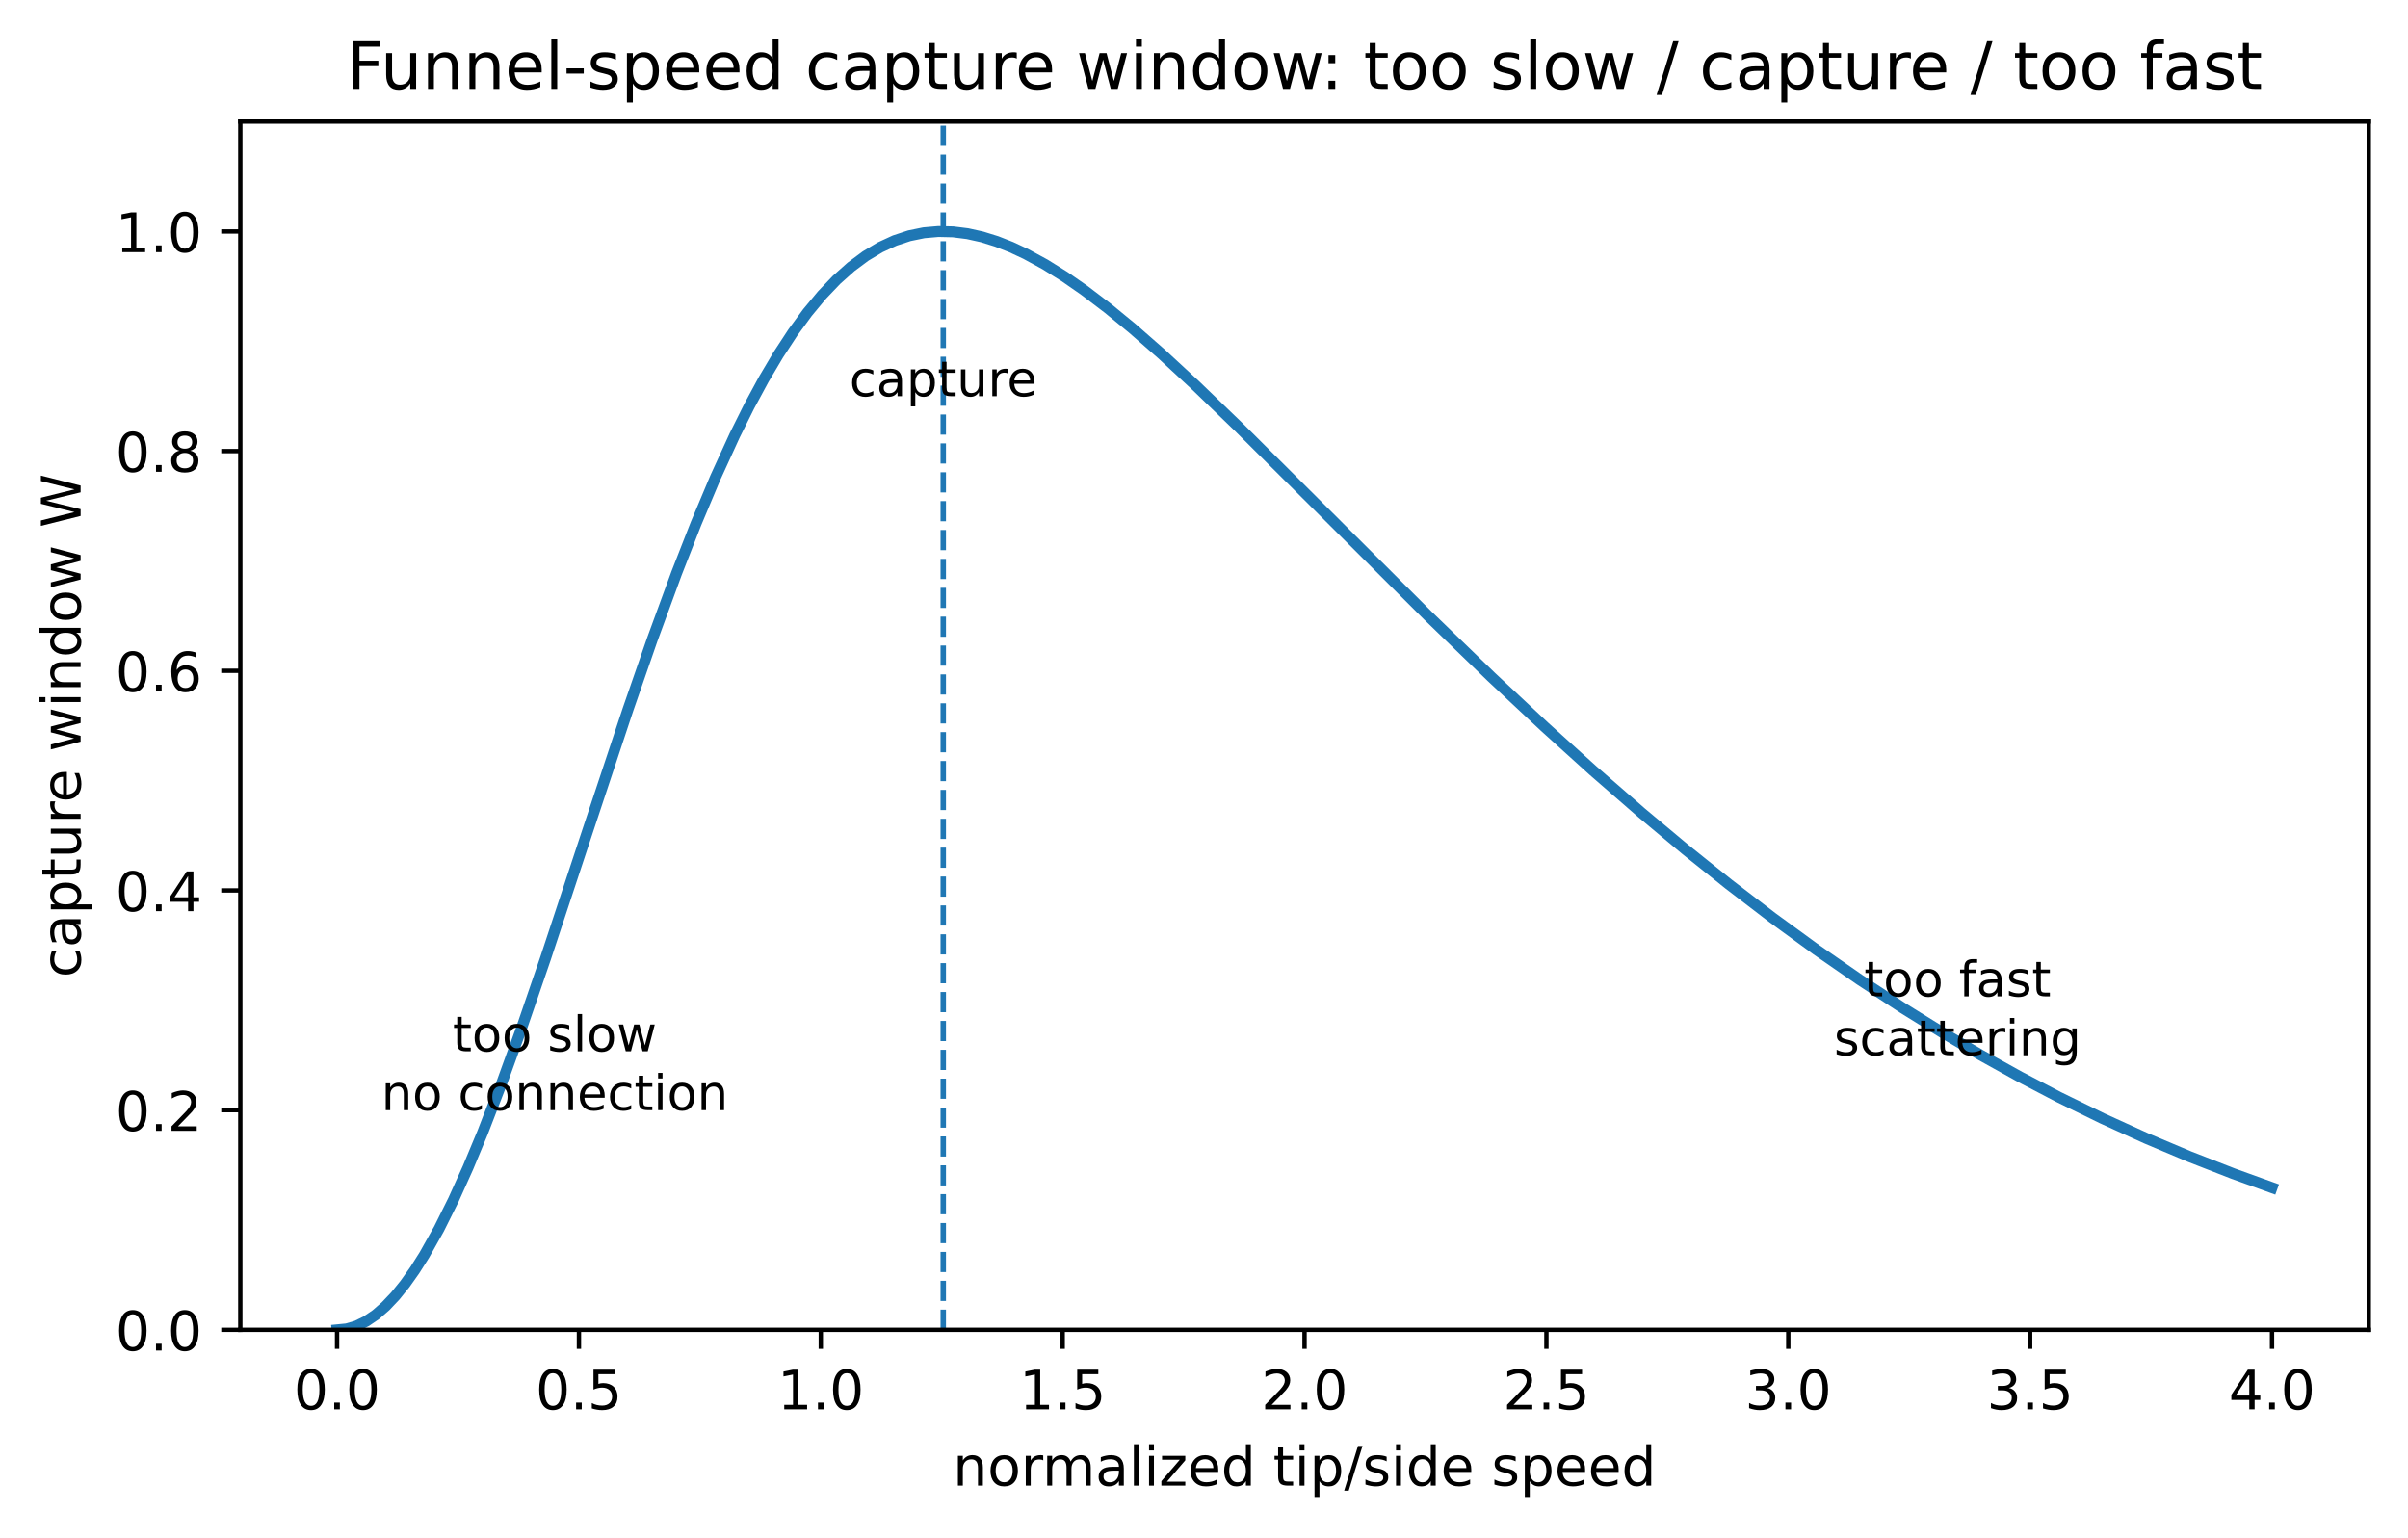
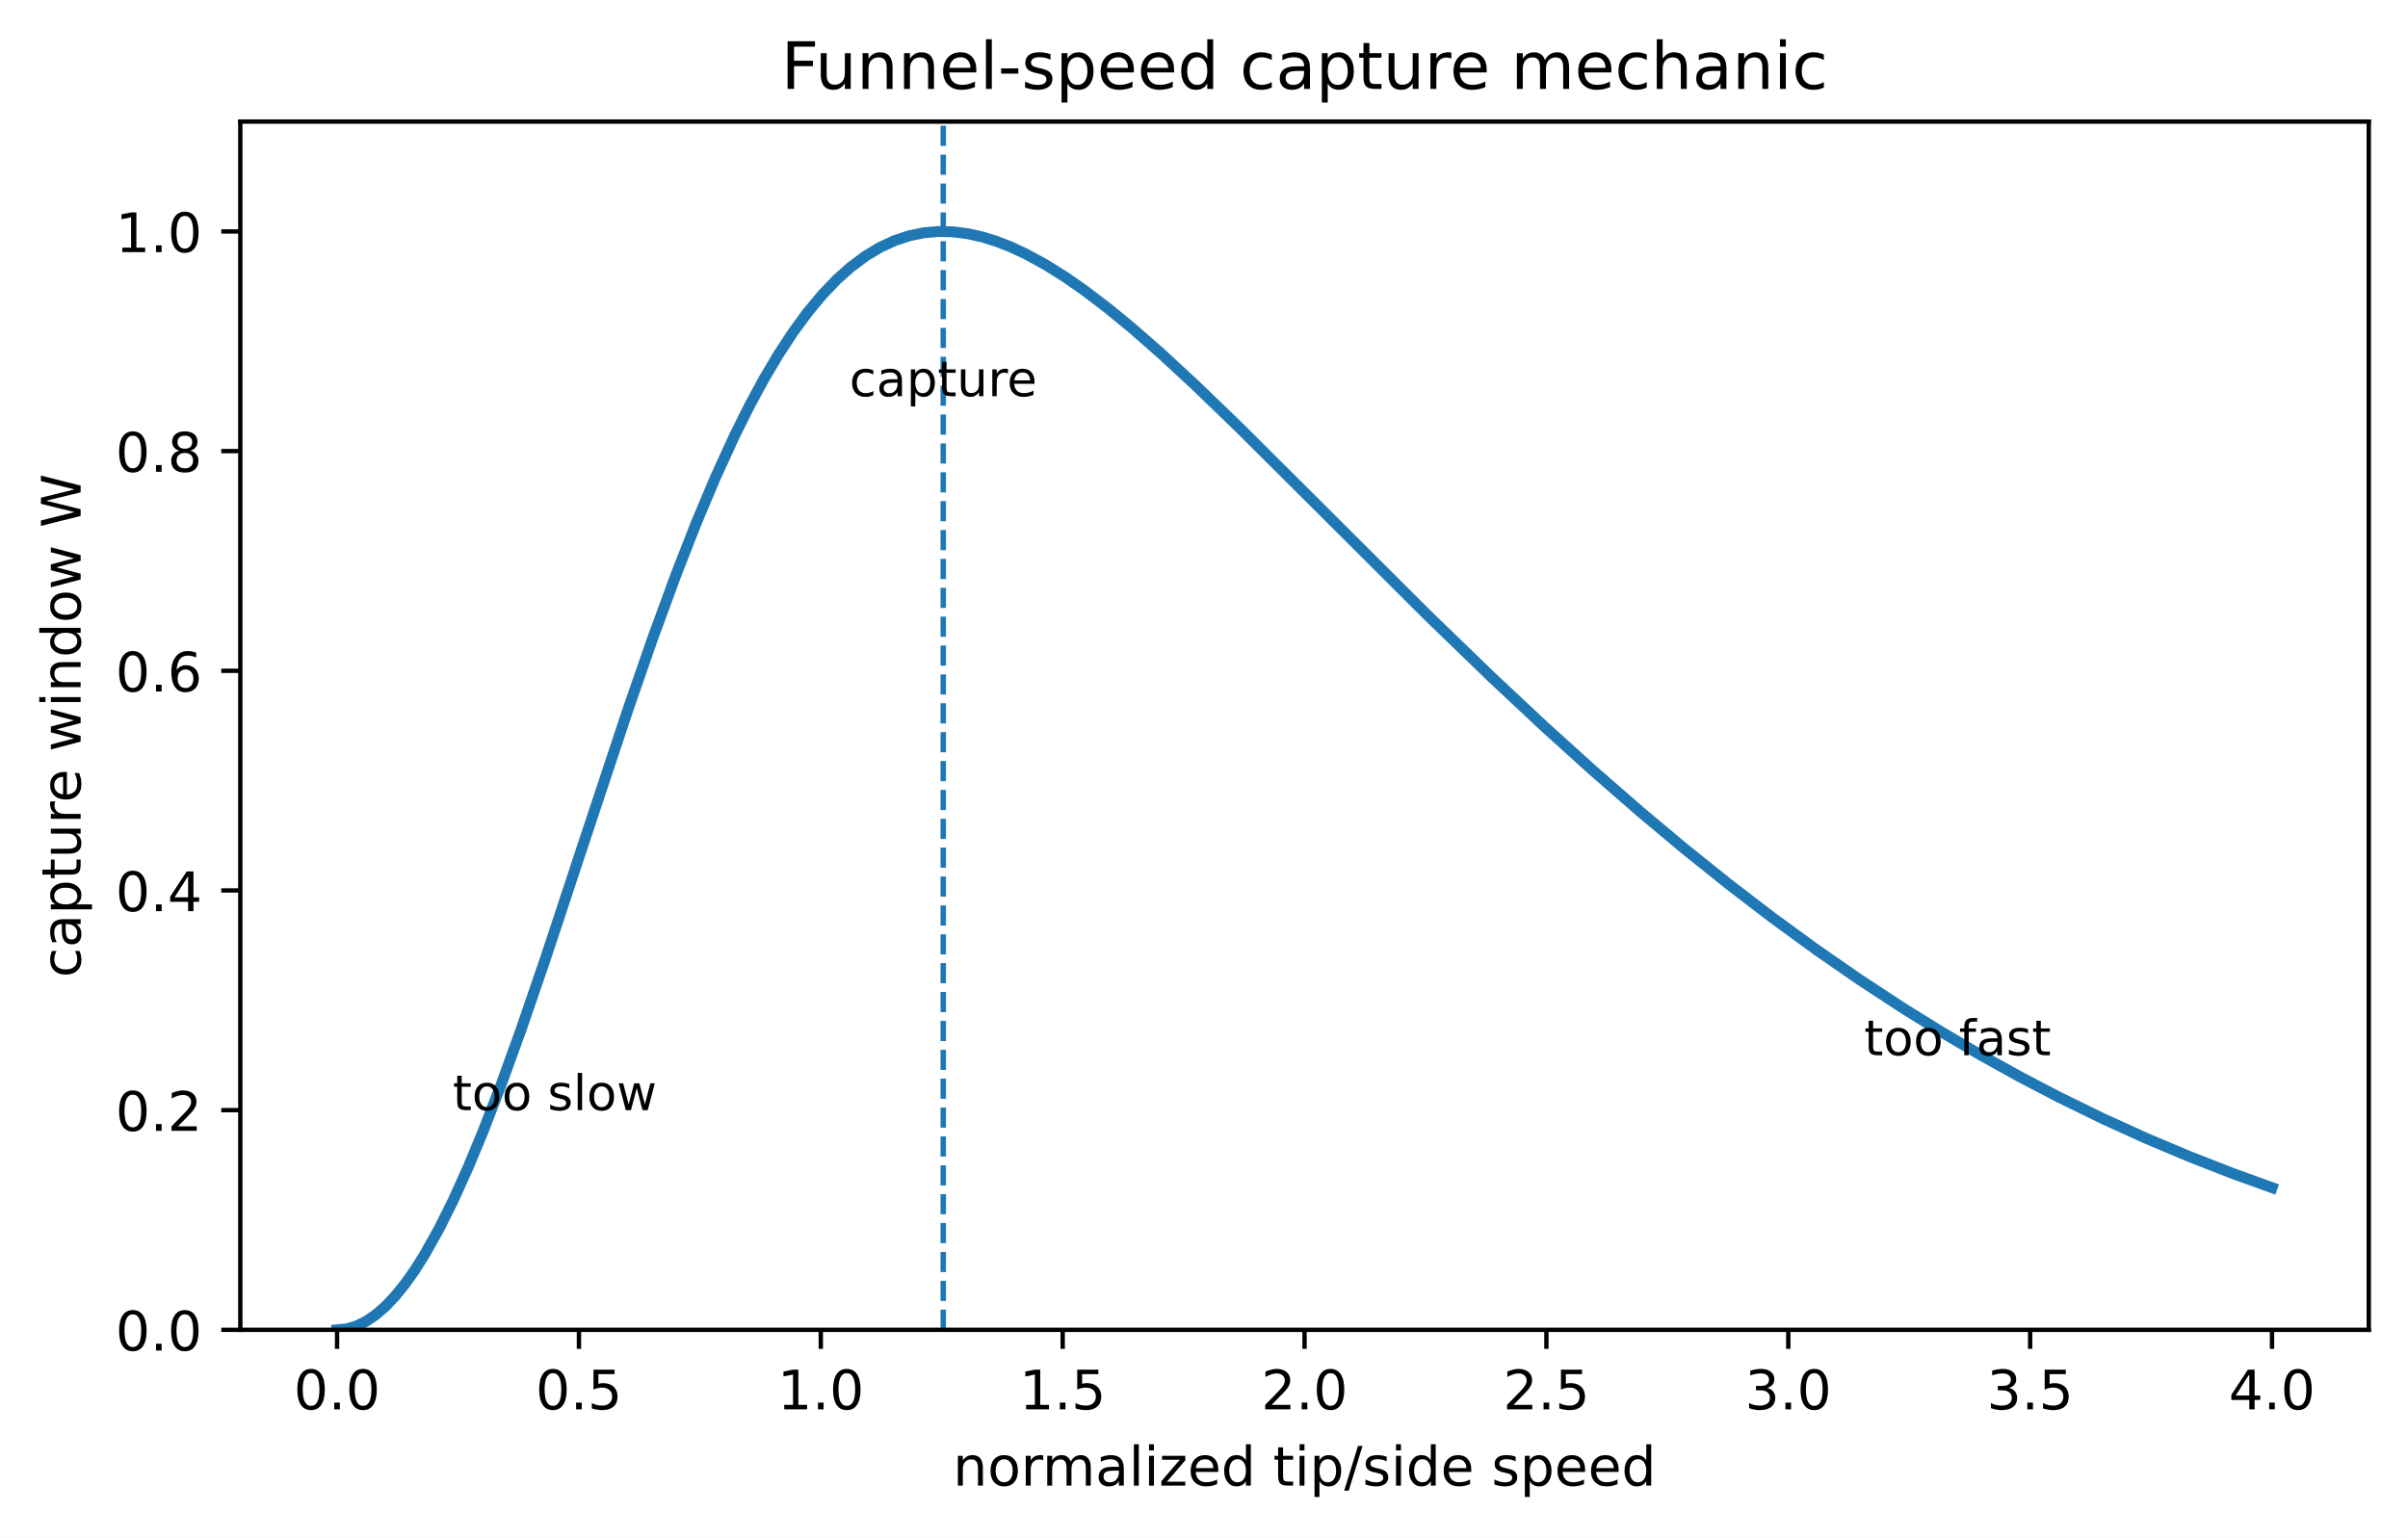
<svg xmlns="http://www.w3.org/2000/svg" xmlns:xlink="http://www.w3.org/1999/xlink" width="441.904pt" height="282.279pt" viewBox="0 0 441.904 282.279" version="1.1">
  <defs>
    <style type="text/css">*{stroke-linejoin: round; stroke-linecap: butt}</style>
  </defs>
  <g id="figure_1">
    <g id="patch_1">
      <path d="M 0 282.279  L 441.904 282.279  L 441.904 0  L 0 0  z " style="fill: #ffffff" />
    </g>
    <g id="axes_1">
      <g id="patch_2">
        <path d="M 44.104 244.078  L 434.704 244.078  L 434.704 22.318  L 44.104 22.318  z " style="fill: #ffffff" />
      </g>
      <g id="matplotlib.axis_1">
        <g id="xtick_1">
          <g id="line2d_1">
            <defs>
-               <path id="me7a7f42312" d="M 0 0  L 0 3.5  " style="stroke: #000000; stroke-width: 0.8" />
+               <path id="m19cda1b216" d="M 0 0  L 0 3.5  " style="stroke: #000000; stroke-width: 0.8" />
            </defs>
            <g>
-               <use xlink:href="#me7a7f42312" x="61.858" y="244.078" style="stroke: #000000; stroke-width: 0.8" />
+               <use xlink:href="#m19cda1b216" x="61.858" y="244.078" style="stroke: #000000; stroke-width: 0.8" />
            </g>
          </g>
          <g id="text_1">
            <g transform="translate(53.90689 258.6758) scale(0.1 -0.1)">
              <defs>
                <path id="DejaVuSans-13" d="M 2034 4250  Q 1547 4250 1301 3770  Q 1056 3291 1056 2328  Q 1056 1369 1301 889  Q 1547 409 2034 409  Q 2525 409 2770 889  Q 3016 1369 3016 2328  Q 3016 3291 2770 3770  Q 2525 4250 2034 4250  z M 2034 4750  Q 2819 4750 3233 4129  Q 3647 3509 3647 2328  Q 3647 1150 3233 529  Q 2819 -91 2034 -91  Q 1250 -91 836 529  Q 422 1150 422 2328  Q 422 3509 836 4129  Q 1250 4750 2034 4750  z " transform="scale(0.015625)" />
                <path id="DejaVuSans-11" d="M 684 794  L 1344 794  L 1344 0  L 684 0  L 684 794  z " transform="scale(0.015625)" />
              </defs>
              <use xlink:href="#DejaVuSans-13" />
              <use xlink:href="#DejaVuSans-11" transform="translate(63.625 0)" />
              <use xlink:href="#DejaVuSans-13" transform="translate(95.40625 0)" />
            </g>
          </g>
        </g>
        <g id="xtick_2">
          <g id="line2d_2">
            <g>
-               <use xlink:href="#me7a7f42312" x="106.245" y="244.078" style="stroke: #000000; stroke-width: 0.8" />
+               <use xlink:href="#m19cda1b216" x="106.245" y="244.078" style="stroke: #000000; stroke-width: 0.8" />
            </g>
          </g>
          <g id="text_2">
            <g transform="translate(98.29325 258.6758) scale(0.1 -0.1)">
              <defs>
                <path id="DejaVuSans-18" d="M 691 4666  L 3169 4666  L 3169 4134  L 1269 4134  L 1269 2991  Q 1406 3038 1543 3061  Q 1681 3084 1819 3084  Q 2600 3084 3056 2656  Q 3513 2228 3513 1497  Q 3513 744 3044 326  Q 2575 -91 1722 -91  Q 1428 -91 1123 -41  Q 819 9 494 109  L 494 744  Q 775 591 1075 516  Q 1375 441 1709 441  Q 2250 441 2565 725  Q 2881 1009 2881 1497  Q 2881 1984 2565 2268  Q 2250 2553 1709 2553  Q 1456 2553 1204 2497  Q 953 2441 691 2322  L 691 4666  z " transform="scale(0.015625)" />
              </defs>
              <use xlink:href="#DejaVuSans-13" />
              <use xlink:href="#DejaVuSans-11" transform="translate(63.625 0)" />
              <use xlink:href="#DejaVuSans-18" transform="translate(95.40625 0)" />
            </g>
          </g>
        </g>
        <g id="xtick_3">
          <g id="line2d_3">
            <g>
-               <use xlink:href="#me7a7f42312" x="150.631" y="244.078" style="stroke: #000000; stroke-width: 0.8" />
+               <use xlink:href="#m19cda1b216" x="150.631" y="244.078" style="stroke: #000000; stroke-width: 0.8" />
            </g>
          </g>
          <g id="text_3">
            <g transform="translate(142.6796 258.6758) scale(0.1 -0.1)">
              <defs>
                <path id="DejaVuSans-14" d="M 794 531  L 1825 531  L 1825 4091  L 703 3866  L 703 4441  L 1819 4666  L 2450 4666  L 2450 531  L 3481 531  L 3481 0  L 794 0  L 794 531  z " transform="scale(0.015625)" />
              </defs>
              <use xlink:href="#DejaVuSans-14" />
              <use xlink:href="#DejaVuSans-11" transform="translate(63.625 0)" />
              <use xlink:href="#DejaVuSans-13" transform="translate(95.40625 0)" />
            </g>
          </g>
        </g>
        <g id="xtick_4">
          <g id="line2d_4">
            <g>
-               <use xlink:href="#me7a7f42312" x="195.018" y="244.078" style="stroke: #000000; stroke-width: 0.8" />
+               <use xlink:href="#m19cda1b216" x="195.018" y="244.078" style="stroke: #000000; stroke-width: 0.8" />
            </g>
          </g>
          <g id="text_4">
            <g transform="translate(187.066 258.6758) scale(0.1 -0.1)">
              <use xlink:href="#DejaVuSans-14" />
              <use xlink:href="#DejaVuSans-11" transform="translate(63.625 0)" />
              <use xlink:href="#DejaVuSans-18" transform="translate(95.40625 0)" />
            </g>
          </g>
        </g>
        <g id="xtick_5">
          <g id="line2d_5">
            <g>
-               <use xlink:href="#me7a7f42312" x="239.404" y="244.078" style="stroke: #000000; stroke-width: 0.8" />
+               <use xlink:href="#m19cda1b216" x="239.404" y="244.078" style="stroke: #000000; stroke-width: 0.8" />
            </g>
          </g>
          <g id="text_5">
            <g transform="translate(231.4523 258.6758) scale(0.1 -0.1)">
              <defs>
                <path id="DejaVuSans-15" d="M 1228 531  L 3431 531  L 3431 0  L 469 0  L 469 531  Q 828 903 1448 1529  Q 2069 2156 2228 2338  Q 2531 2678 2651 2914  Q 2772 3150 2772 3378  Q 2772 3750 2511 3984  Q 2250 4219 1831 4219  Q 1534 4219 1204 4116  Q 875 4013 500 3803  L 500 4441  Q 881 4594 1212 4672  Q 1544 4750 1819 4750  Q 2544 4750 2975 4387  Q 3406 4025 3406 3419  Q 3406 3131 3298 2873  Q 3191 2616 2906 2266  Q 2828 2175 2409 1742  Q 1991 1309 1228 531  z " transform="scale(0.015625)" />
              </defs>
              <use xlink:href="#DejaVuSans-15" />
              <use xlink:href="#DejaVuSans-11" transform="translate(63.625 0)" />
              <use xlink:href="#DejaVuSans-13" transform="translate(95.40625 0)" />
            </g>
          </g>
        </g>
        <g id="xtick_6">
          <g id="line2d_6">
            <g>
-               <use xlink:href="#me7a7f42312" x="283.79" y="244.078" style="stroke: #000000; stroke-width: 0.8" />
+               <use xlink:href="#m19cda1b216" x="283.79" y="244.078" style="stroke: #000000; stroke-width: 0.8" />
            </g>
          </g>
          <g id="text_6">
            <g transform="translate(275.8387 258.6758) scale(0.1 -0.1)">
              <use xlink:href="#DejaVuSans-15" />
              <use xlink:href="#DejaVuSans-11" transform="translate(63.625 0)" />
              <use xlink:href="#DejaVuSans-18" transform="translate(95.40625 0)" />
            </g>
          </g>
        </g>
        <g id="xtick_7">
          <g id="line2d_7">
            <g>
-               <use xlink:href="#me7a7f42312" x="328.177" y="244.078" style="stroke: #000000; stroke-width: 0.8" />
+               <use xlink:href="#m19cda1b216" x="328.177" y="244.078" style="stroke: #000000; stroke-width: 0.8" />
            </g>
          </g>
          <g id="text_7">
            <g transform="translate(320.2251 258.6758) scale(0.1 -0.1)">
              <defs>
                <path id="DejaVuSans-16" d="M 2597 2516  Q 3050 2419 3304 2112  Q 3559 1806 3559 1356  Q 3559 666 3084 287  Q 2609 -91 1734 -91  Q 1441 -91 1130 -33  Q 819 25 488 141  L 488 750  Q 750 597 1062 519  Q 1375 441 1716 441  Q 2309 441 2620 675  Q 2931 909 2931 1356  Q 2931 1769 2642 2001  Q 2353 2234 1838 2234  L 1294 2234  L 1294 2753  L 1863 2753  Q 2328 2753 2575 2939  Q 2822 3125 2822 3475  Q 2822 3834 2567 4026  Q 2313 4219 1838 4219  Q 1578 4219 1281 4162  Q 984 4106 628 3988  L 628 4550  Q 988 4650 1302 4700  Q 1616 4750 1894 4750  Q 2613 4750 3031 4423  Q 3450 4097 3450 3541  Q 3450 3153 3228 2886  Q 3006 2619 2597 2516  z " transform="scale(0.015625)" />
              </defs>
              <use xlink:href="#DejaVuSans-16" />
              <use xlink:href="#DejaVuSans-11" transform="translate(63.625 0)" />
              <use xlink:href="#DejaVuSans-13" transform="translate(95.40625 0)" />
            </g>
          </g>
        </g>
        <g id="xtick_8">
          <g id="line2d_8">
            <g>
-               <use xlink:href="#me7a7f42312" x="372.563" y="244.078" style="stroke: #000000; stroke-width: 0.8" />
+               <use xlink:href="#m19cda1b216" x="372.563" y="244.078" style="stroke: #000000; stroke-width: 0.8" />
            </g>
          </g>
          <g id="text_8">
            <g transform="translate(364.6114 258.6758) scale(0.1 -0.1)">
              <use xlink:href="#DejaVuSans-16" />
              <use xlink:href="#DejaVuSans-11" transform="translate(63.625 0)" />
              <use xlink:href="#DejaVuSans-18" transform="translate(95.40625 0)" />
            </g>
          </g>
        </g>
        <g id="xtick_9">
          <g id="line2d_9">
            <g>
-               <use xlink:href="#me7a7f42312" x="416.949" y="244.078" style="stroke: #000000; stroke-width: 0.8" />
+               <use xlink:href="#m19cda1b216" x="416.949" y="244.078" style="stroke: #000000; stroke-width: 0.8" />
            </g>
          </g>
          <g id="text_9">
            <g transform="translate(408.9978 258.6758) scale(0.1 -0.1)">
              <defs>
                <path id="DejaVuSans-17" d="M 2419 4116  L 825 1625  L 2419 1625  L 2419 4116  z M 2253 4666  L 3047 4666  L 3047 1625  L 3713 1625  L 3713 1100  L 3047 1100  L 3047 0  L 2419 0  L 2419 1100  L 313 1100  L 313 1709  L 2253 4666  z " transform="scale(0.015625)" />
              </defs>
              <use xlink:href="#DejaVuSans-17" />
              <use xlink:href="#DejaVuSans-11" transform="translate(63.625 0)" />
              <use xlink:href="#DejaVuSans-13" transform="translate(95.40625 0)" />
            </g>
          </g>
        </g>
        <g id="text_10">
          <g transform="translate(174.8836 272.6766) scale(0.1 -0.1)">
            <defs>
              <path id="DejaVuSans-51" d="M 3513 2113  L 3513 0  L 2938 0  L 2938 2094  Q 2938 2591 2744 2837  Q 2550 3084 2163 3084  Q 1697 3084 1428 2787  Q 1159 2491 1159 1978  L 1159 0  L 581 0  L 581 3500  L 1159 3500  L 1159 2956  Q 1366 3272 1645 3428  Q 1925 3584 2291 3584  Q 2894 3584 3203 3211  Q 3513 2838 3513 2113  z " transform="scale(0.015625)" />
              <path id="DejaVuSans-52" d="M 1959 3097  Q 1497 3097 1228 2736  Q 959 2375 959 1747  Q 959 1119 1226 758  Q 1494 397 1959 397  Q 2419 397 2687 759  Q 2956 1122 2956 1747  Q 2956 2369 2687 2733  Q 2419 3097 1959 3097  z M 1959 3584  Q 2709 3584 3137 3096  Q 3566 2609 3566 1747  Q 3566 888 3137 398  Q 2709 -91 1959 -91  Q 1206 -91 779 398  Q 353 888 353 1747  Q 353 2609 779 3096  Q 1206 3584 1959 3584  z " transform="scale(0.015625)" />
              <path id="DejaVuSans-55" d="M 2631 2963  Q 2534 3019 2420 3045  Q 2306 3072 2169 3072  Q 1681 3072 1420 2755  Q 1159 2438 1159 1844  L 1159 0  L 581 0  L 581 3500  L 1159 3500  L 1159 2956  Q 1341 3275 1631 3429  Q 1922 3584 2338 3584  Q 2397 3584 2469 3576  Q 2541 3569 2628 3553  L 2631 2963  z " transform="scale(0.015625)" />
              <path id="DejaVuSans-50" d="M 3328 2828  Q 3544 3216 3844 3400  Q 4144 3584 4550 3584  Q 5097 3584 5394 3201  Q 5691 2819 5691 2113  L 5691 0  L 5113 0  L 5113 2094  Q 5113 2597 4934 2840  Q 4756 3084 4391 3084  Q 3944 3084 3684 2787  Q 3425 2491 3425 1978  L 3425 0  L 2847 0  L 2847 2094  Q 2847 2600 2669 2842  Q 2491 3084 2119 3084  Q 1678 3084 1418 2786  Q 1159 2488 1159 1978  L 1159 0  L 581 0  L 581 3500  L 1159 3500  L 1159 2956  Q 1356 3278 1631 3431  Q 1906 3584 2284 3584  Q 2666 3584 2933 3390  Q 3200 3197 3328 2828  z " transform="scale(0.015625)" />
              <path id="DejaVuSans-44" d="M 2194 1759  Q 1497 1759 1228 1600  Q 959 1441 959 1056  Q 959 750 1161 570  Q 1363 391 1709 391  Q 2188 391 2477 730  Q 2766 1069 2766 1631  L 2766 1759  L 2194 1759  z M 3341 1997  L 3341 0  L 2766 0  L 2766 531  Q 2569 213 2275 61  Q 1981 -91 1556 -91  Q 1019 -91 701 211  Q 384 513 384 1019  Q 384 1609 779 1909  Q 1175 2209 1959 2209  L 2766 2209  L 2766 2266  Q 2766 2663 2505 2880  Q 2244 3097 1772 3097  Q 1472 3097 1187 3025  Q 903 2953 641 2809  L 641 3341  Q 956 3463 1253 3523  Q 1550 3584 1831 3584  Q 2591 3584 2966 3190  Q 3341 2797 3341 1997  z " transform="scale(0.015625)" />
              <path id="DejaVuSans-4f" d="M 603 4863  L 1178 4863  L 1178 0  L 603 0  L 603 4863  z " transform="scale(0.015625)" />
              <path id="DejaVuSans-4c" d="M 603 3500  L 1178 3500  L 1178 0  L 603 0  L 603 3500  z M 603 4863  L 1178 4863  L 1178 4134  L 603 4134  L 603 4863  z " transform="scale(0.015625)" />
              <path id="DejaVuSans-5d" d="M 353 3500  L 3084 3500  L 3084 2975  L 922 459  L 3084 459  L 3084 0  L 275 0  L 275 525  L 2438 3041  L 353 3041  L 353 3500  z " transform="scale(0.015625)" />
              <path id="DejaVuSans-48" d="M 3597 1894  L 3597 1613  L 953 1613  Q 991 1019 1311 708  Q 1631 397 2203 397  Q 2534 397 2845 478  Q 3156 559 3463 722  L 3463 178  Q 3153 47 2828 -22  Q 2503 -91 2169 -91  Q 1331 -91 842 396  Q 353 884 353 1716  Q 353 2575 817 3079  Q 1281 3584 2069 3584  Q 2775 3584 3186 3129  Q 3597 2675 3597 1894  z M 3022 2063  Q 3016 2534 2758 2815  Q 2500 3097 2075 3097  Q 1594 3097 1305 2825  Q 1016 2553 972 2059  L 3022 2063  z " transform="scale(0.015625)" />
              <path id="DejaVuSans-47" d="M 2906 2969  L 2906 4863  L 3481 4863  L 3481 0  L 2906 0  L 2906 525  Q 2725 213 2448 61  Q 2172 -91 1784 -91  Q 1150 -91 751 415  Q 353 922 353 1747  Q 353 2572 751 3078  Q 1150 3584 1784 3584  Q 2172 3584 2448 3432  Q 2725 3281 2906 2969  z M 947 1747  Q 947 1113 1208 752  Q 1469 391 1925 391  Q 2381 391 2643 752  Q 2906 1113 2906 1747  Q 2906 2381 2643 2742  Q 2381 3103 1925 3103  Q 1469 3103 1208 2742  Q 947 2381 947 1747  z " transform="scale(0.015625)" />
              <path id="DejaVuSans-3" transform="scale(0.015625)" />
              <path id="DejaVuSans-57" d="M 1172 4494  L 1172 3500  L 2356 3500  L 2356 3053  L 1172 3053  L 1172 1153  Q 1172 725 1289 603  Q 1406 481 1766 481  L 2356 481  L 2356 0  L 1766 0  Q 1100 0 847 248  Q 594 497 594 1153  L 594 3053  L 172 3053  L 172 3500  L 594 3500  L 594 4494  L 1172 4494  z " transform="scale(0.015625)" />
              <path id="DejaVuSans-53" d="M 1159 525  L 1159 -1331  L 581 -1331  L 581 3500  L 1159 3500  L 1159 2969  Q 1341 3281 1617 3432  Q 1894 3584 2278 3584  Q 2916 3584 3314 3078  Q 3713 2572 3713 1747  Q 3713 922 3314 415  Q 2916 -91 2278 -91  Q 1894 -91 1617 61  Q 1341 213 1159 525  z M 3116 1747  Q 3116 2381 2855 2742  Q 2594 3103 2138 3103  Q 1681 3103 1420 2742  Q 1159 2381 1159 1747  Q 1159 1113 1420 752  Q 1681 391 2138 391  Q 2594 391 2855 752  Q 3116 1113 3116 1747  z " transform="scale(0.015625)" />
              <path id="DejaVuSans-12" d="M 1625 4666  L 2156 4666  L 531 -594  L 0 -594  L 1625 4666  z " transform="scale(0.015625)" />
              <path id="DejaVuSans-56" d="M 2834 3397  L 2834 2853  Q 2591 2978 2328 3040  Q 2066 3103 1784 3103  Q 1356 3103 1142 2972  Q 928 2841 928 2578  Q 928 2378 1081 2264  Q 1234 2150 1697 2047  L 1894 2003  Q 2506 1872 2764 1633  Q 3022 1394 3022 966  Q 3022 478 2636 193  Q 2250 -91 1575 -91  Q 1294 -91 989 -36  Q 684 19 347 128  L 347 722  Q 666 556 975 473  Q 1284 391 1588 391  Q 1994 391 2212 530  Q 2431 669 2431 922  Q 2431 1156 2273 1281  Q 2116 1406 1581 1522  L 1381 1569  Q 847 1681 609 1914  Q 372 2147 372 2553  Q 372 3047 722 3315  Q 1072 3584 1716 3584  Q 2034 3584 2315 3537  Q 2597 3491 2834 3397  z " transform="scale(0.015625)" />
            </defs>
            <use xlink:href="#DejaVuSans-51" />
            <use xlink:href="#DejaVuSans-52" transform="translate(63.375 0)" />
            <use xlink:href="#DejaVuSans-55" transform="translate(124.5625 0)" />
            <use xlink:href="#DejaVuSans-50" transform="translate(163.9219 0)" />
            <use xlink:href="#DejaVuSans-44" transform="translate(261.3281 0)" />
            <use xlink:href="#DejaVuSans-4f" transform="translate(322.6094 0)" />
            <use xlink:href="#DejaVuSans-4c" transform="translate(350.3906 0)" />
            <use xlink:href="#DejaVuSans-5d" transform="translate(378.1719 0)" />
            <use xlink:href="#DejaVuSans-48" transform="translate(430.6562 0)" />
            <use xlink:href="#DejaVuSans-47" transform="translate(492.1875 0)" />
            <use xlink:href="#DejaVuSans-3" transform="translate(555.6719 0)" />
            <use xlink:href="#DejaVuSans-57" transform="translate(587.4531 0)" />
            <use xlink:href="#DejaVuSans-4c" transform="translate(626.6562 0)" />
            <use xlink:href="#DejaVuSans-53" transform="translate(654.4375 0)" />
            <use xlink:href="#DejaVuSans-12" transform="translate(717.9219 0)" />
            <use xlink:href="#DejaVuSans-56" transform="translate(751.6094 0)" />
            <use xlink:href="#DejaVuSans-4c" transform="translate(803.7031 0)" />
            <use xlink:href="#DejaVuSans-47" transform="translate(831.4844 0)" />
            <use xlink:href="#DejaVuSans-48" transform="translate(894.9688 0)" />
            <use xlink:href="#DejaVuSans-3" transform="translate(956.5 0)" />
            <use xlink:href="#DejaVuSans-56" transform="translate(988.2812 0)" />
            <use xlink:href="#DejaVuSans-53" transform="translate(1040.375 0)" />
            <use xlink:href="#DejaVuSans-48" transform="translate(1103.859 0)" />
            <use xlink:href="#DejaVuSans-48" transform="translate(1165.391 0)" />
            <use xlink:href="#DejaVuSans-47" transform="translate(1226.922 0)" />
          </g>
        </g>
      </g>
      <g id="matplotlib.axis_2">
        <g id="ytick_1">
          <g id="line2d_10">
            <defs>
-               <path id="m6373d22a15" d="M 0 0  L -3.5 0  " style="stroke: #000000; stroke-width: 0.8" />
+               <path id="m4e8c9e5529" d="M 0 0  L -3.5 0  " style="stroke: #000000; stroke-width: 0.8" />
            </defs>
            <g>
-               <use xlink:href="#m6373d22a15" x="44.104" y="244.078" style="stroke: #000000; stroke-width: 0.8" />
+               <use xlink:href="#m4e8c9e5529" x="44.104" y="244.078" style="stroke: #000000; stroke-width: 0.8" />
            </g>
          </g>
          <g id="text_11">
            <g transform="translate(21.20078 247.877) scale(0.1 -0.1)">
              <use xlink:href="#DejaVuSans-13" />
              <use xlink:href="#DejaVuSans-11" transform="translate(63.625 0)" />
              <use xlink:href="#DejaVuSans-13" transform="translate(95.40625 0)" />
            </g>
          </g>
        </g>
        <g id="ytick_2">
          <g id="line2d_11">
            <g>
-               <use xlink:href="#m6373d22a15" x="44.104" y="203.758" style="stroke: #000000; stroke-width: 0.8" />
+               <use xlink:href="#m4e8c9e5529" x="44.104" y="203.758" style="stroke: #000000; stroke-width: 0.8" />
            </g>
          </g>
          <g id="text_12">
            <g transform="translate(21.20078 207.557) scale(0.1 -0.1)">
              <use xlink:href="#DejaVuSans-13" />
              <use xlink:href="#DejaVuSans-11" transform="translate(63.625 0)" />
              <use xlink:href="#DejaVuSans-15" transform="translate(95.40625 0)" />
            </g>
          </g>
        </g>
        <g id="ytick_3">
          <g id="line2d_12">
            <g>
-               <use xlink:href="#m6373d22a15" x="44.104" y="163.438" style="stroke: #000000; stroke-width: 0.8" />
+               <use xlink:href="#m4e8c9e5529" x="44.104" y="163.438" style="stroke: #000000; stroke-width: 0.8" />
            </g>
          </g>
          <g id="text_13">
            <g transform="translate(21.20078 167.237) scale(0.1 -0.1)">
              <use xlink:href="#DejaVuSans-13" />
              <use xlink:href="#DejaVuSans-11" transform="translate(63.625 0)" />
              <use xlink:href="#DejaVuSans-17" transform="translate(95.40625 0)" />
            </g>
          </g>
        </g>
        <g id="ytick_4">
          <g id="line2d_13">
            <g>
-               <use xlink:href="#m6373d22a15" x="44.104" y="123.118" style="stroke: #000000; stroke-width: 0.8" />
+               <use xlink:href="#m4e8c9e5529" x="44.104" y="123.118" style="stroke: #000000; stroke-width: 0.8" />
            </g>
          </g>
          <g id="text_14">
            <g transform="translate(21.20078 126.917) scale(0.1 -0.1)">
              <defs>
                <path id="DejaVuSans-19" d="M 2113 2584  Q 1688 2584 1439 2293  Q 1191 2003 1191 1497  Q 1191 994 1439 701  Q 1688 409 2113 409  Q 2538 409 2786 701  Q 3034 994 3034 1497  Q 3034 2003 2786 2293  Q 2538 2584 2113 2584  z M 3366 4563  L 3366 3988  Q 3128 4100 2886 4159  Q 2644 4219 2406 4219  Q 1781 4219 1451 3797  Q 1122 3375 1075 2522  Q 1259 2794 1537 2939  Q 1816 3084 2150 3084  Q 2853 3084 3261 2657  Q 3669 2231 3669 1497  Q 3669 778 3244 343  Q 2819 -91 2113 -91  Q 1303 -91 875 529  Q 447 1150 447 2328  Q 447 3434 972 4092  Q 1497 4750 2381 4750  Q 2619 4750 2861 4703  Q 3103 4656 3366 4563  z " transform="scale(0.015625)" />
              </defs>
              <use xlink:href="#DejaVuSans-13" />
              <use xlink:href="#DejaVuSans-11" transform="translate(63.625 0)" />
              <use xlink:href="#DejaVuSans-19" transform="translate(95.40625 0)" />
            </g>
          </g>
        </g>
        <g id="ytick_5">
          <g id="line2d_14">
            <g>
-               <use xlink:href="#m6373d22a15" x="44.104" y="82.798" style="stroke: #000000; stroke-width: 0.8" />
+               <use xlink:href="#m4e8c9e5529" x="44.104" y="82.798" style="stroke: #000000; stroke-width: 0.8" />
            </g>
          </g>
          <g id="text_15">
            <g transform="translate(21.20078 86.59695) scale(0.1 -0.1)">
              <defs>
                <path id="DejaVuSans-1b" d="M 2034 2216  Q 1584 2216 1326 1975  Q 1069 1734 1069 1313  Q 1069 891 1326 650  Q 1584 409 2034 409  Q 2484 409 2743 651  Q 3003 894 3003 1313  Q 3003 1734 2745 1975  Q 2488 2216 2034 2216  z M 1403 2484  Q 997 2584 770 2862  Q 544 3141 544 3541  Q 544 4100 942 4425  Q 1341 4750 2034 4750  Q 2731 4750 3128 4425  Q 3525 4100 3525 3541  Q 3525 3141 3298 2862  Q 3072 2584 2669 2484  Q 3125 2378 3379 2068  Q 3634 1759 3634 1313  Q 3634 634 3220 271  Q 2806 -91 2034 -91  Q 1263 -91 848 271  Q 434 634 434 1313  Q 434 1759 690 2068  Q 947 2378 1403 2484  z M 1172 3481  Q 1172 3119 1398 2916  Q 1625 2713 2034 2713  Q 2441 2713 2670 2916  Q 2900 3119 2900 3481  Q 2900 3844 2670 4047  Q 2441 4250 2034 4250  Q 1625 4250 1398 4047  Q 1172 3844 1172 3481  z " transform="scale(0.015625)" />
              </defs>
              <use xlink:href="#DejaVuSans-13" />
              <use xlink:href="#DejaVuSans-11" transform="translate(63.625 0)" />
              <use xlink:href="#DejaVuSans-1b" transform="translate(95.40625 0)" />
            </g>
          </g>
        </g>
        <g id="ytick_6">
          <g id="line2d_15">
            <g>
-               <use xlink:href="#m6373d22a15" x="44.104" y="42.478" style="stroke: #000000; stroke-width: 0.8" />
+               <use xlink:href="#m4e8c9e5529" x="44.104" y="42.478" style="stroke: #000000; stroke-width: 0.8" />
            </g>
          </g>
          <g id="text_16">
            <g transform="translate(21.20078 46.27695) scale(0.1 -0.1)">
              <use xlink:href="#DejaVuSans-14" />
              <use xlink:href="#DejaVuSans-11" transform="translate(63.625 0)" />
              <use xlink:href="#DejaVuSans-13" transform="translate(95.40625 0)" />
            </g>
          </g>
        </g>
        <g id="text_17">
          <g transform="translate(14.79844 179.4278) rotate(-90) scale(0.1 -0.1)">
            <defs>
              <path id="DejaVuSans-46" d="M 3122 3366  L 3122 2828  Q 2878 2963 2633 3030  Q 2388 3097 2138 3097  Q 1578 3097 1268 2742  Q 959 2388 959 1747  Q 959 1106 1268 751  Q 1578 397 2138 397  Q 2388 397 2633 464  Q 2878 531 3122 666  L 3122 134  Q 2881 22 2623 -34  Q 2366 -91 2075 -91  Q 1284 -91 818 406  Q 353 903 353 1747  Q 353 2603 823 3093  Q 1294 3584 2113 3584  Q 2378 3584 2631 3529  Q 2884 3475 3122 3366  z " transform="scale(0.015625)" />
              <path id="DejaVuSans-58" d="M 544 1381  L 544 3500  L 1119 3500  L 1119 1403  Q 1119 906 1312 657  Q 1506 409 1894 409  Q 2359 409 2629 706  Q 2900 1003 2900 1516  L 2900 3500  L 3475 3500  L 3475 0  L 2900 0  L 2900 538  Q 2691 219 2414 64  Q 2138 -91 1772 -91  Q 1169 -91 856 284  Q 544 659 544 1381  z M 1991 3584  L 1991 3584  z " transform="scale(0.015625)" />
              <path id="DejaVuSans-5a" d="M 269 3500  L 844 3500  L 1563 769  L 2278 3500  L 2956 3500  L 3675 769  L 4391 3500  L 4966 3500  L 4050 0  L 3372 0  L 2619 2869  L 1863 0  L 1184 0  L 269 3500  z " transform="scale(0.015625)" />
              <path id="DejaVuSans-3a" d="M 213 4666  L 850 4666  L 1831 722  L 2809 4666  L 3519 4666  L 4500 722  L 5478 4666  L 6119 4666  L 4947 0  L 4153 0  L 3169 4050  L 2175 0  L 1381 0  L 213 4666  z " transform="scale(0.015625)" />
            </defs>
            <use xlink:href="#DejaVuSans-46" />
            <use xlink:href="#DejaVuSans-44" transform="translate(54.98438 0)" />
            <use xlink:href="#DejaVuSans-53" transform="translate(116.2656 0)" />
            <use xlink:href="#DejaVuSans-57" transform="translate(179.75 0)" />
            <use xlink:href="#DejaVuSans-58" transform="translate(218.9531 0)" />
            <use xlink:href="#DejaVuSans-55" transform="translate(282.3281 0)" />
            <use xlink:href="#DejaVuSans-48" transform="translate(321.2344 0)" />
            <use xlink:href="#DejaVuSans-3" transform="translate(382.7656 0)" />
            <use xlink:href="#DejaVuSans-5a" transform="translate(414.5469 0)" />
            <use xlink:href="#DejaVuSans-4c" transform="translate(496.3281 0)" />
            <use xlink:href="#DejaVuSans-51" transform="translate(524.1094 0)" />
            <use xlink:href="#DejaVuSans-47" transform="translate(587.4844 0)" />
            <use xlink:href="#DejaVuSans-52" transform="translate(650.9688 0)" />
            <use xlink:href="#DejaVuSans-5a" transform="translate(712.1562 0)" />
            <use xlink:href="#DejaVuSans-3" transform="translate(793.9375 0)" />
            <use xlink:href="#DejaVuSans-3a" transform="translate(825.7188 0)" />
          </g>
        </g>
      </g>
      <g id="line2d_16">
-         <path d="M 61.858 244.078  L 63.638 243.903  L 65.418 243.38  L 67.198 242.51  L 68.978 241.298  L 70.758 239.749  L 72.538 237.87  L 74.318 235.669  L 76.098 233.156  L 77.878 230.342  L 80.547 225.583  L 83.217 220.221  L 85.887 214.306  L 88.557 207.894  L 92.117 198.675  L 95.677 188.826  L 100.126 175.862  L 107.246 154.318  L 115.256 130.189  L 119.705 117.363  L 124.155 105.228  L 127.715 96.136  L 131.275 87.672  L 134.835 79.893  L 137.504 74.534  L 140.174 69.596  L 142.844 65.087  L 145.514 61.01  L 148.184 57.365  L 150.854 54.149  L 153.524 51.353  L 156.193 48.969  L 158.863 46.983  L 161.533 45.382  L 164.203 44.151  L 166.873 43.27  L 169.543 42.723  L 172.213 42.489  L 174.882 42.551  L 177.552 42.887  L 180.222 43.479  L 182.892 44.308  L 185.562 45.353  L 188.232 46.598  L 191.791 48.538  L 195.351 50.761  L 198.911 53.232  L 203.361 56.616  L 207.811 60.275  L 213.15 64.955  L 219.38 70.716  L 227.39 78.447  L 239.849 90.85  L 262.098 113.041  L 273.667 124.231  L 283.457 133.397  L 292.356 141.445  L 301.256 149.192  L 309.265 155.889  L 317.275 162.31  L 325.284 168.446  L 333.294 174.29  L 341.303 179.837  L 349.313 185.086  L 356.433 189.5  L 363.552 193.681  L 370.672 197.629  L 377.791 201.35  L 385.801 205.269  L 393.811 208.914  L 401.82 212.293  L 409.83 215.416  L 416.949 217.986  L 416.949 217.986  " clip-path="url(#p93c622ceb9)" style="fill: none; stroke: #1f77b4; stroke-width: 2; stroke-linecap: square" />
+         <path d="M 61.858 244.078  L 63.638 243.903  L 65.418 243.38  L 67.198 242.51  L 68.978 241.298  L 70.758 239.749  L 72.538 237.87  L 74.318 235.669  L 76.098 233.156  L 77.878 230.342  L 80.547 225.583  L 83.217 220.221  L 85.887 214.306  L 88.557 207.894  L 92.117 198.675  L 95.677 188.826  L 100.126 175.862  L 107.246 154.318  L 115.256 130.189  L 119.705 117.363  L 124.155 105.228  L 127.715 96.136  L 131.275 87.672  L 134.835 79.893  L 137.504 74.534  L 140.174 69.596  L 142.844 65.087  L 145.514 61.01  L 148.184 57.365  L 150.854 54.149  L 153.524 51.353  L 156.193 48.969  L 158.863 46.983  L 161.533 45.382  L 164.203 44.151  L 166.873 43.27  L 169.543 42.723  L 172.213 42.489  L 174.882 42.551  L 177.552 42.887  L 180.222 43.479  L 182.892 44.308  L 185.562 45.353  L 188.232 46.598  L 191.791 48.538  L 195.351 50.761  L 198.911 53.232  L 203.361 56.616  L 207.811 60.275  L 213.15 64.955  L 219.38 70.716  L 227.39 78.447  L 239.849 90.85  L 262.098 113.041  L 273.667 124.231  L 283.457 133.397  L 292.356 141.445  L 301.256 149.192  L 309.265 155.889  L 317.275 162.31  L 325.284 168.446  L 333.294 174.29  L 341.303 179.837  L 349.313 185.086  L 356.433 189.5  L 363.552 193.681  L 370.672 197.629  L 377.791 201.35  L 385.801 205.269  L 393.811 208.914  L 401.82 212.293  L 409.83 215.416  L 416.949 217.986  L 416.949 217.986  " clip-path="url(#p0ae0201ff1)" style="fill: none; stroke: #1f77b4; stroke-width: 2; stroke-linecap: square" />
      </g>
      <g id="line2d_17">
-         <path d="M 173.102 244.078  L 173.102 22.318  " clip-path="url(#p93c622ceb9)" style="fill: none; stroke-dasharray: 3.7,1.6; stroke-dashoffset: 0; stroke: #1f77b4" />
+         <path d="M 173.102 244.078  L 173.102 22.318  " clip-path="url(#p0ae0201ff1)" style="fill: none; stroke-dasharray: 3.7,1.6; stroke-dashoffset: 0; stroke: #1f77b4" />
      </g>
      <g id="patch_3">
        <path d="M 44.104 244.078  L 44.104 22.318  " style="fill: none; stroke: #000000; stroke-width: 0.8; stroke-linejoin: miter; stroke-linecap: square" />
      </g>
      <g id="patch_4">
        <path d="M 434.704 244.078  L 434.704 22.318  " style="fill: none; stroke: #000000; stroke-width: 0.8; stroke-linejoin: miter; stroke-linecap: square" />
      </g>
      <g id="patch_5">
        <path d="M 44.104 244.078  L 434.704 244.078  " style="fill: none; stroke: #000000; stroke-width: 0.8; stroke-linejoin: miter; stroke-linecap: square" />
      </g>
      <g id="patch_6">
        <path d="M 44.104 22.318  L 434.704 22.318  " style="fill: none; stroke: #000000; stroke-width: 0.8; stroke-linejoin: miter; stroke-linecap: square" />
      </g>
      <g id="text_18">
-         <g transform="translate(83.07704 192.9557) scale(0.09 -0.09)">
+         <g transform="translate(83.07704 203.7581) scale(0.09 -0.09)">
          <use xlink:href="#DejaVuSans-57" />
          <use xlink:href="#DejaVuSans-52" transform="translate(39.20312 0)" />
          <use xlink:href="#DejaVuSans-52" transform="translate(100.3906 0)" />
          <use xlink:href="#DejaVuSans-3" transform="translate(161.5781 0)" />
          <use xlink:href="#DejaVuSans-56" transform="translate(193.3594 0)" />
          <use xlink:href="#DejaVuSans-4f" transform="translate(245.4531 0)" />
          <use xlink:href="#DejaVuSans-52" transform="translate(273.2344 0)" />
          <use xlink:href="#DejaVuSans-5a" transform="translate(334.4219 0)" />
-         </g>
-         <g transform="translate(69.97641 203.7581) scale(0.09 -0.09)">
-           <use xlink:href="#DejaVuSans-51" />
-           <use xlink:href="#DejaVuSans-52" transform="translate(63.375 0)" />
-           <use xlink:href="#DejaVuSans-3" transform="translate(124.5625 0)" />
-           <use xlink:href="#DejaVuSans-46" transform="translate(156.3438 0)" />
-           <use xlink:href="#DejaVuSans-52" transform="translate(211.3281 0)" />
-           <use xlink:href="#DejaVuSans-51" transform="translate(272.5156 0)" />
-           <use xlink:href="#DejaVuSans-51" transform="translate(335.8906 0)" />
-           <use xlink:href="#DejaVuSans-48" transform="translate(399.2656 0)" />
-           <use xlink:href="#DejaVuSans-46" transform="translate(460.7969 0)" />
-           <use xlink:href="#DejaVuSans-57" transform="translate(515.7812 0)" />
-           <use xlink:href="#DejaVuSans-4c" transform="translate(554.9844 0)" />
-           <use xlink:href="#DejaVuSans-52" transform="translate(582.7656 0)" />
-           <use xlink:href="#DejaVuSans-51" transform="translate(643.9531 0)" />
        </g>
      </g>
      <g id="text_19">
        <g transform="translate(155.878 72.71813) scale(0.09 -0.09)">
          <use xlink:href="#DejaVuSans-46" />
          <use xlink:href="#DejaVuSans-44" transform="translate(54.98438 0)" />
          <use xlink:href="#DejaVuSans-53" transform="translate(116.2656 0)" />
          <use xlink:href="#DejaVuSans-57" transform="translate(179.75 0)" />
          <use xlink:href="#DejaVuSans-58" transform="translate(218.9531 0)" />
          <use xlink:href="#DejaVuSans-55" transform="translate(282.3281 0)" />
          <use xlink:href="#DejaVuSans-48" transform="translate(321.2344 0)" />
        </g>
      </g>
      <g id="text_20">
-         <g transform="translate(342.0958 182.8757) scale(0.09 -0.09)">
+         <g transform="translate(342.0958 193.6781) scale(0.09 -0.09)">
          <defs>
            <path id="DejaVuSans-49" d="M 2375 4863  L 2375 4384  L 1825 4384  Q 1516 4384 1395 4259  Q 1275 4134 1275 3809  L 1275 3500  L 2222 3500  L 2222 3053  L 1275 3053  L 1275 0  L 697 0  L 697 3053  L 147 3053  L 147 3500  L 697 3500  L 697 3744  Q 697 4328 969 4595  Q 1241 4863 1831 4863  L 2375 4863  z " transform="scale(0.015625)" />
          </defs>
          <use xlink:href="#DejaVuSans-57" />
          <use xlink:href="#DejaVuSans-52" transform="translate(39.20312 0)" />
          <use xlink:href="#DejaVuSans-52" transform="translate(100.3906 0)" />
          <use xlink:href="#DejaVuSans-3" transform="translate(161.5781 0)" />
          <use xlink:href="#DejaVuSans-49" transform="translate(193.3594 0)" />
          <use xlink:href="#DejaVuSans-44" transform="translate(228.5625 0)" />
          <use xlink:href="#DejaVuSans-56" transform="translate(289.8438 0)" />
          <use xlink:href="#DejaVuSans-57" transform="translate(341.9375 0)" />
        </g>
-         <g transform="translate(336.565 193.6781) scale(0.09 -0.09)">
-           <defs>
-             <path id="DejaVuSans-4a" d="M 2906 1791  Q 2906 2416 2648 2759  Q 2391 3103 1925 3103  Q 1463 3103 1205 2759  Q 947 2416 947 1791  Q 947 1169 1205 825  Q 1463 481 1925 481  Q 2391 481 2648 825  Q 2906 1169 2906 1791  z M 3481 434  Q 3481 -459 3084 -895  Q 2688 -1331 1869 -1331  Q 1566 -1331 1297 -1286  Q 1028 -1241 775 -1147  L 775 -588  Q 1028 -725 1275 -790  Q 1522 -856 1778 -856  Q 2344 -856 2625 -561  Q 2906 -266 2906 331  L 2906 616  Q 2728 306 2450 153  Q 2172 0 1784 0  Q 1141 0 747 490  Q 353 981 353 1791  Q 353 2603 747 3093  Q 1141 3584 1784 3584  Q 2172 3584 2450 3431  Q 2728 3278 2906 2969  L 2906 3500  L 3481 3500  L 3481 434  z " transform="scale(0.015625)" />
-           </defs>
-           <use xlink:href="#DejaVuSans-56" />
-           <use xlink:href="#DejaVuSans-46" transform="translate(52.09375 0)" />
-           <use xlink:href="#DejaVuSans-44" transform="translate(107.0781 0)" />
-           <use xlink:href="#DejaVuSans-57" transform="translate(168.3594 0)" />
-           <use xlink:href="#DejaVuSans-57" transform="translate(207.5625 0)" />
-           <use xlink:href="#DejaVuSans-48" transform="translate(246.7656 0)" />
-           <use xlink:href="#DejaVuSans-55" transform="translate(308.2969 0)" />
-           <use xlink:href="#DejaVuSans-4c" transform="translate(349.4062 0)" />
-           <use xlink:href="#DejaVuSans-51" transform="translate(377.1875 0)" />
-           <use xlink:href="#DejaVuSans-4a" transform="translate(440.5625 0)" />
-         </g>
      </g>
      <g id="text_21">
-         <g transform="translate(63.60297 16.31812) scale(0.12 -0.12)">
+         <g transform="translate(143.3598 16.31812) scale(0.12 -0.12)">
          <defs>
            <path id="DejaVuSans-29" d="M 628 4666  L 3309 4666  L 3309 4134  L 1259 4134  L 1259 2759  L 3109 2759  L 3109 2228  L 1259 2228  L 1259 0  L 628 0  L 628 4666  z " transform="scale(0.015625)" />
            <path id="DejaVuSans-10" d="M 313 2009  L 1997 2009  L 1997 1497  L 313 1497  L 313 2009  z " transform="scale(0.015625)" />
-             <path id="DejaVuSans-1d" d="M 750 794  L 1409 794  L 1409 0  L 750 0  L 750 794  z M 750 3309  L 1409 3309  L 1409 2516  L 750 2516  L 750 3309  z " transform="scale(0.015625)" />
+             <path id="DejaVuSans-4b" d="M 3513 2113  L 3513 0  L 2938 0  L 2938 2094  Q 2938 2591 2744 2837  Q 2550 3084 2163 3084  Q 1697 3084 1428 2787  Q 1159 2491 1159 1978  L 1159 0  L 581 0  L 581 4863  L 1159 4863  L 1159 2956  Q 1366 3272 1645 3428  Q 1925 3584 2291 3584  Q 2894 3584 3203 3211  Q 3513 2838 3513 2113  z " transform="scale(0.015625)" />
          </defs>
          <use xlink:href="#DejaVuSans-29" />
          <use xlink:href="#DejaVuSans-58" transform="translate(52.04688 0)" />
          <use xlink:href="#DejaVuSans-51" transform="translate(115.4219 0)" />
          <use xlink:href="#DejaVuSans-51" transform="translate(178.7969 0)" />
          <use xlink:href="#DejaVuSans-48" transform="translate(242.1719 0)" />
          <use xlink:href="#DejaVuSans-4f" transform="translate(303.7031 0)" />
          <use xlink:href="#DejaVuSans-10" transform="translate(331.4844 0)" />
          <use xlink:href="#DejaVuSans-56" transform="translate(367.5625 0)" />
          <use xlink:href="#DejaVuSans-53" transform="translate(419.6562 0)" />
          <use xlink:href="#DejaVuSans-48" transform="translate(483.1406 0)" />
          <use xlink:href="#DejaVuSans-48" transform="translate(544.6719 0)" />
          <use xlink:href="#DejaVuSans-47" transform="translate(606.2031 0)" />
          <use xlink:href="#DejaVuSans-3" transform="translate(669.6875 0)" />
          <use xlink:href="#DejaVuSans-46" transform="translate(701.4688 0)" />
          <use xlink:href="#DejaVuSans-44" transform="translate(756.4531 0)" />
          <use xlink:href="#DejaVuSans-53" transform="translate(817.7344 0)" />
          <use xlink:href="#DejaVuSans-57" transform="translate(881.2188 0)" />
          <use xlink:href="#DejaVuSans-58" transform="translate(920.4219 0)" />
          <use xlink:href="#DejaVuSans-55" transform="translate(983.7969 0)" />
          <use xlink:href="#DejaVuSans-48" transform="translate(1022.703 0)" />
          <use xlink:href="#DejaVuSans-3" transform="translate(1084.234 0)" />
-           <use xlink:href="#DejaVuSans-5a" transform="translate(1116.016 0)" />
-           <use xlink:href="#DejaVuSans-4c" transform="translate(1197.797 0)" />
-           <use xlink:href="#DejaVuSans-51" transform="translate(1225.578 0)" />
-           <use xlink:href="#DejaVuSans-47" transform="translate(1288.953 0)" />
-           <use xlink:href="#DejaVuSans-52" transform="translate(1352.438 0)" />
-           <use xlink:href="#DejaVuSans-5a" transform="translate(1413.625 0)" />
-           <use xlink:href="#DejaVuSans-1d" transform="translate(1489.938 0)" />
-           <use xlink:href="#DejaVuSans-3" transform="translate(1523.625 0)" />
-           <use xlink:href="#DejaVuSans-57" transform="translate(1555.406 0)" />
-           <use xlink:href="#DejaVuSans-52" transform="translate(1594.609 0)" />
-           <use xlink:href="#DejaVuSans-52" transform="translate(1655.797 0)" />
-           <use xlink:href="#DejaVuSans-3" transform="translate(1716.984 0)" />
-           <use xlink:href="#DejaVuSans-56" transform="translate(1748.766 0)" />
-           <use xlink:href="#DejaVuSans-4f" transform="translate(1800.859 0)" />
-           <use xlink:href="#DejaVuSans-52" transform="translate(1828.641 0)" />
-           <use xlink:href="#DejaVuSans-5a" transform="translate(1889.828 0)" />
-           <use xlink:href="#DejaVuSans-3" transform="translate(1971.609 0)" />
-           <use xlink:href="#DejaVuSans-12" transform="translate(2003.391 0)" />
-           <use xlink:href="#DejaVuSans-3" transform="translate(2037.078 0)" />
-           <use xlink:href="#DejaVuSans-46" transform="translate(2068.859 0)" />
-           <use xlink:href="#DejaVuSans-44" transform="translate(2123.844 0)" />
-           <use xlink:href="#DejaVuSans-53" transform="translate(2185.125 0)" />
-           <use xlink:href="#DejaVuSans-57" transform="translate(2248.609 0)" />
-           <use xlink:href="#DejaVuSans-58" transform="translate(2287.812 0)" />
-           <use xlink:href="#DejaVuSans-55" transform="translate(2351.188 0)" />
-           <use xlink:href="#DejaVuSans-48" transform="translate(2390.094 0)" />
-           <use xlink:href="#DejaVuSans-3" transform="translate(2451.625 0)" />
-           <use xlink:href="#DejaVuSans-12" transform="translate(2483.406 0)" />
-           <use xlink:href="#DejaVuSans-3" transform="translate(2517.094 0)" />
-           <use xlink:href="#DejaVuSans-57" transform="translate(2548.875 0)" />
-           <use xlink:href="#DejaVuSans-52" transform="translate(2588.078 0)" />
-           <use xlink:href="#DejaVuSans-52" transform="translate(2649.266 0)" />
-           <use xlink:href="#DejaVuSans-3" transform="translate(2710.453 0)" />
-           <use xlink:href="#DejaVuSans-49" transform="translate(2742.234 0)" />
-           <use xlink:href="#DejaVuSans-44" transform="translate(2777.438 0)" />
-           <use xlink:href="#DejaVuSans-56" transform="translate(2838.719 0)" />
-           <use xlink:href="#DejaVuSans-57" transform="translate(2890.812 0)" />
+           <use xlink:href="#DejaVuSans-50" transform="translate(1116.016 0)" />
+           <use xlink:href="#DejaVuSans-48" transform="translate(1213.422 0)" />
+           <use xlink:href="#DejaVuSans-46" transform="translate(1274.953 0)" />
+           <use xlink:href="#DejaVuSans-4b" transform="translate(1329.938 0)" />
+           <use xlink:href="#DejaVuSans-44" transform="translate(1393.312 0)" />
+           <use xlink:href="#DejaVuSans-51" transform="translate(1454.594 0)" />
+           <use xlink:href="#DejaVuSans-4c" transform="translate(1517.969 0)" />
+           <use xlink:href="#DejaVuSans-46" transform="translate(1545.75 0)" />
        </g>
      </g>
    </g>
  </g>
  <defs>
-     <clipPath id="p93c622ceb9">
+     <clipPath id="p0ae0201ff1">
      <rect x="44.104" y="22.318" width="390.6" height="221.76" />
    </clipPath>
  </defs>
</svg>
